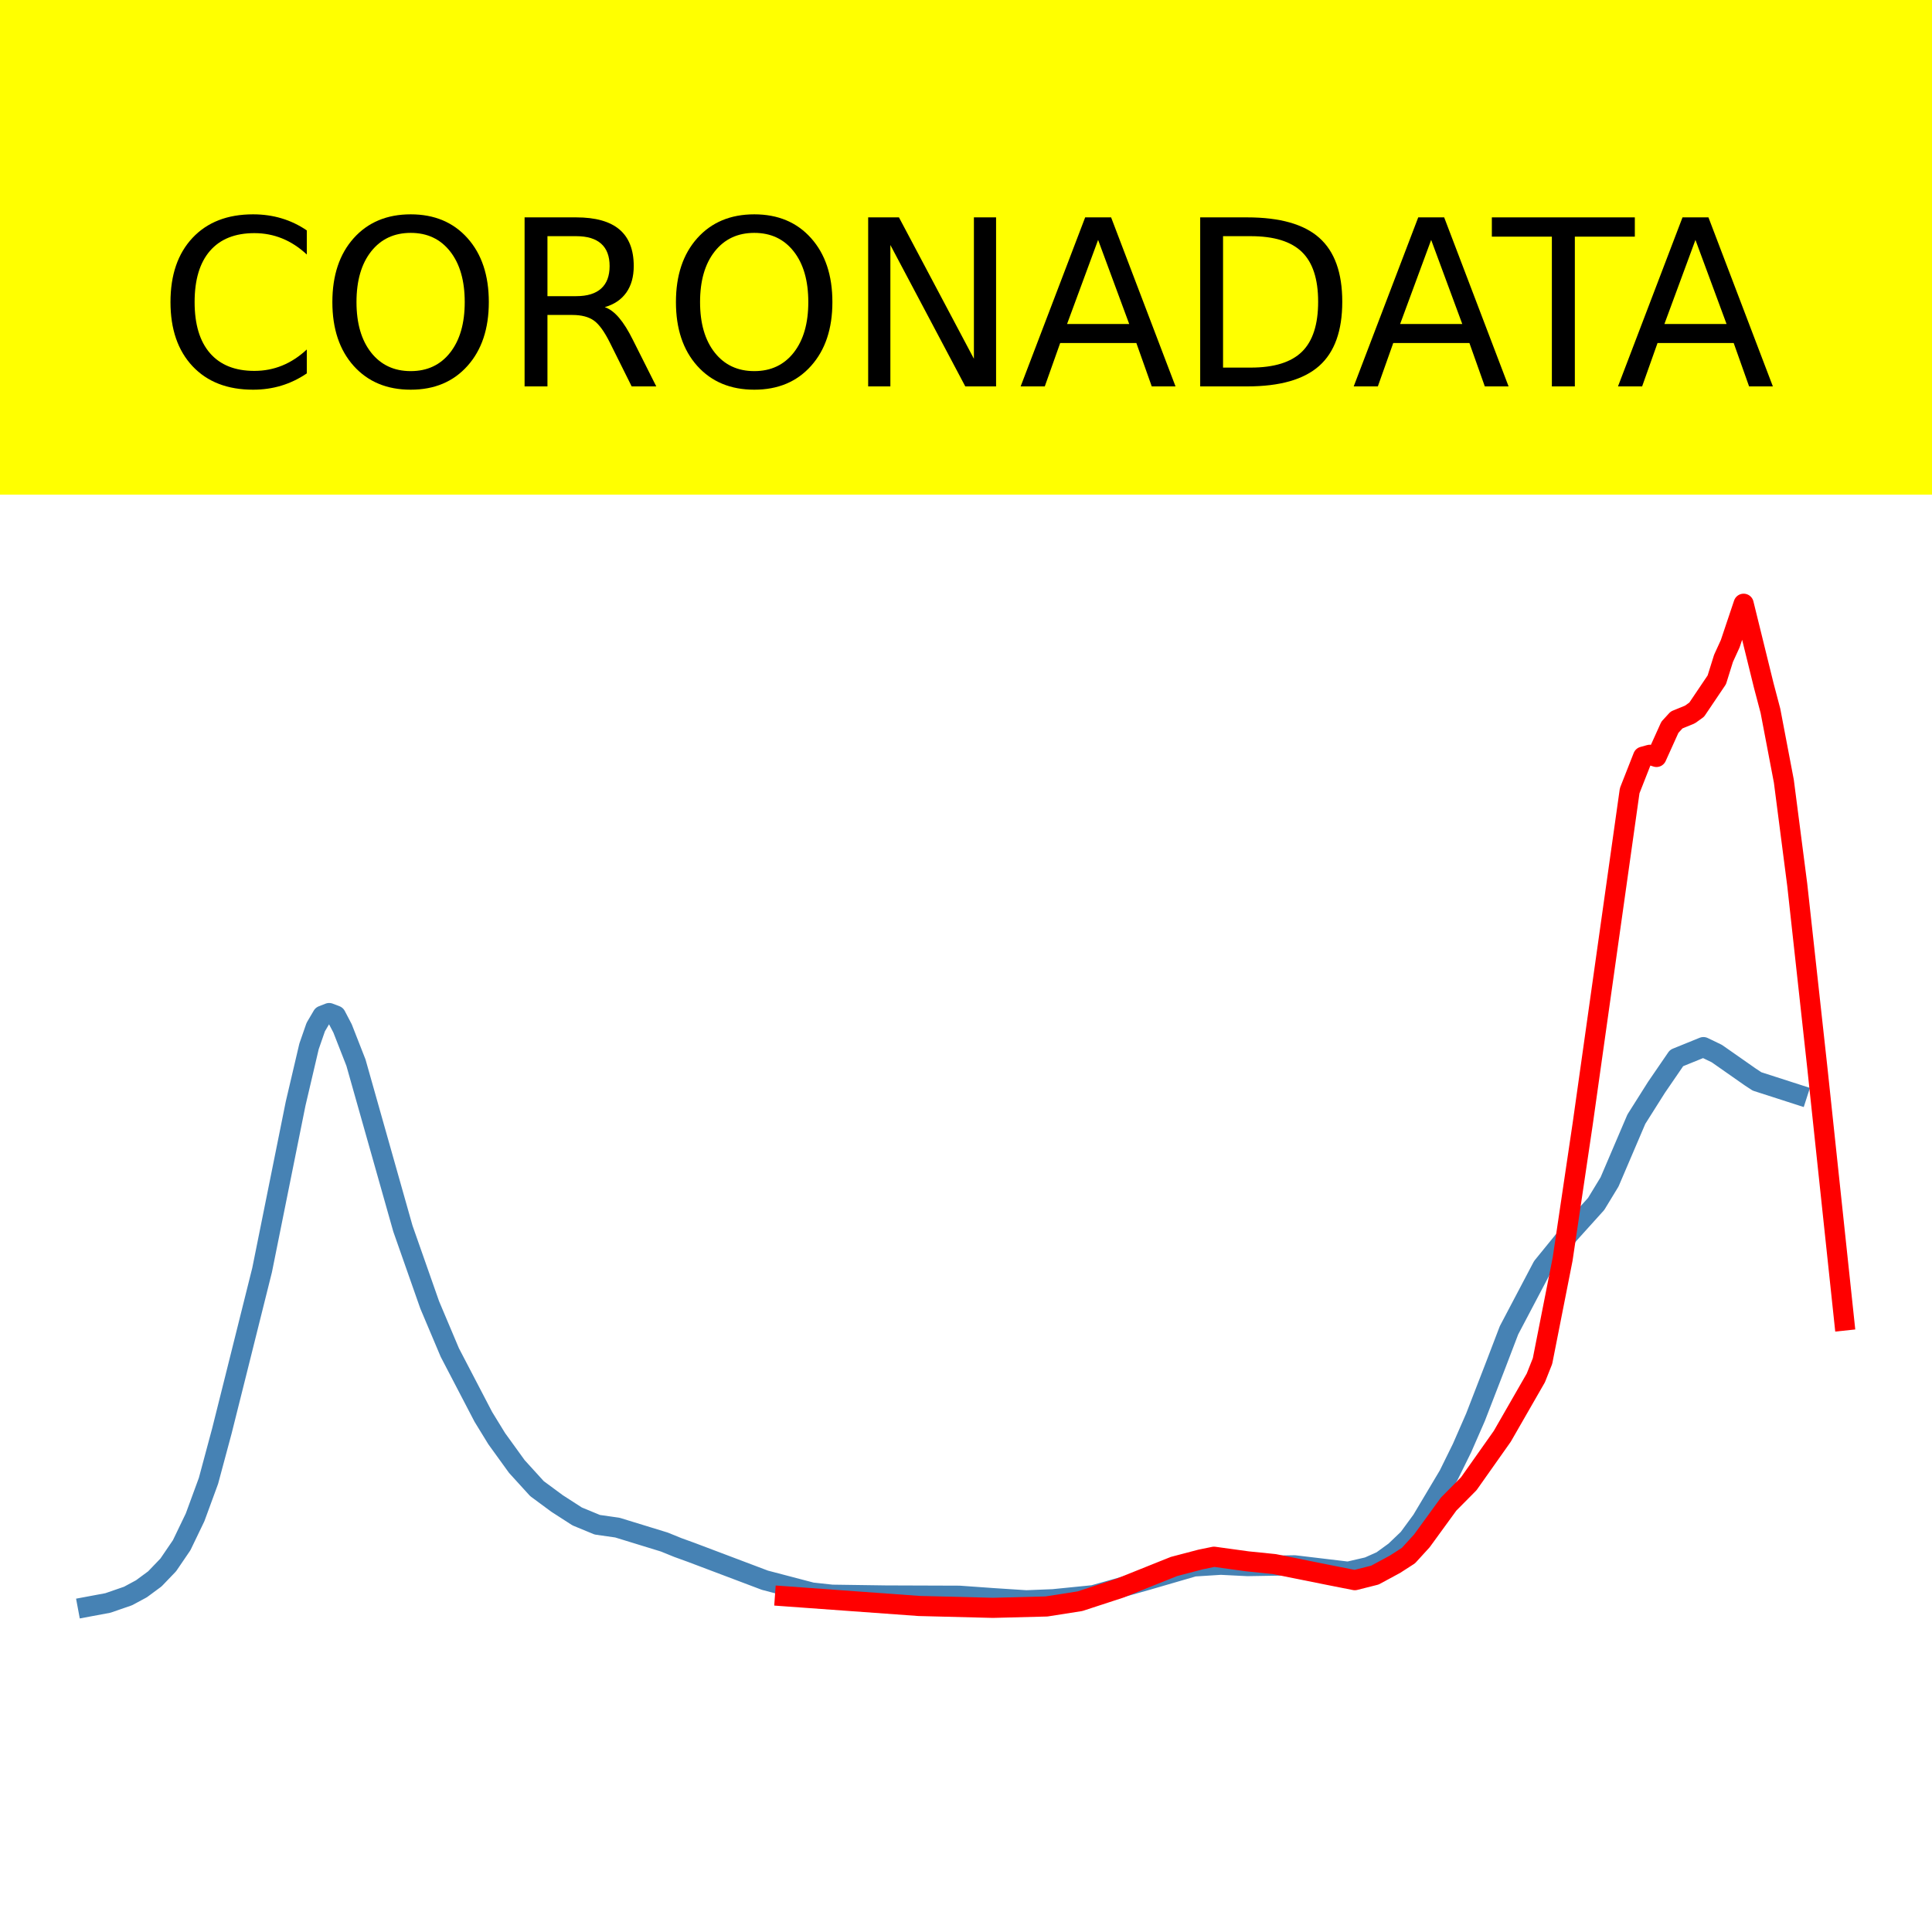
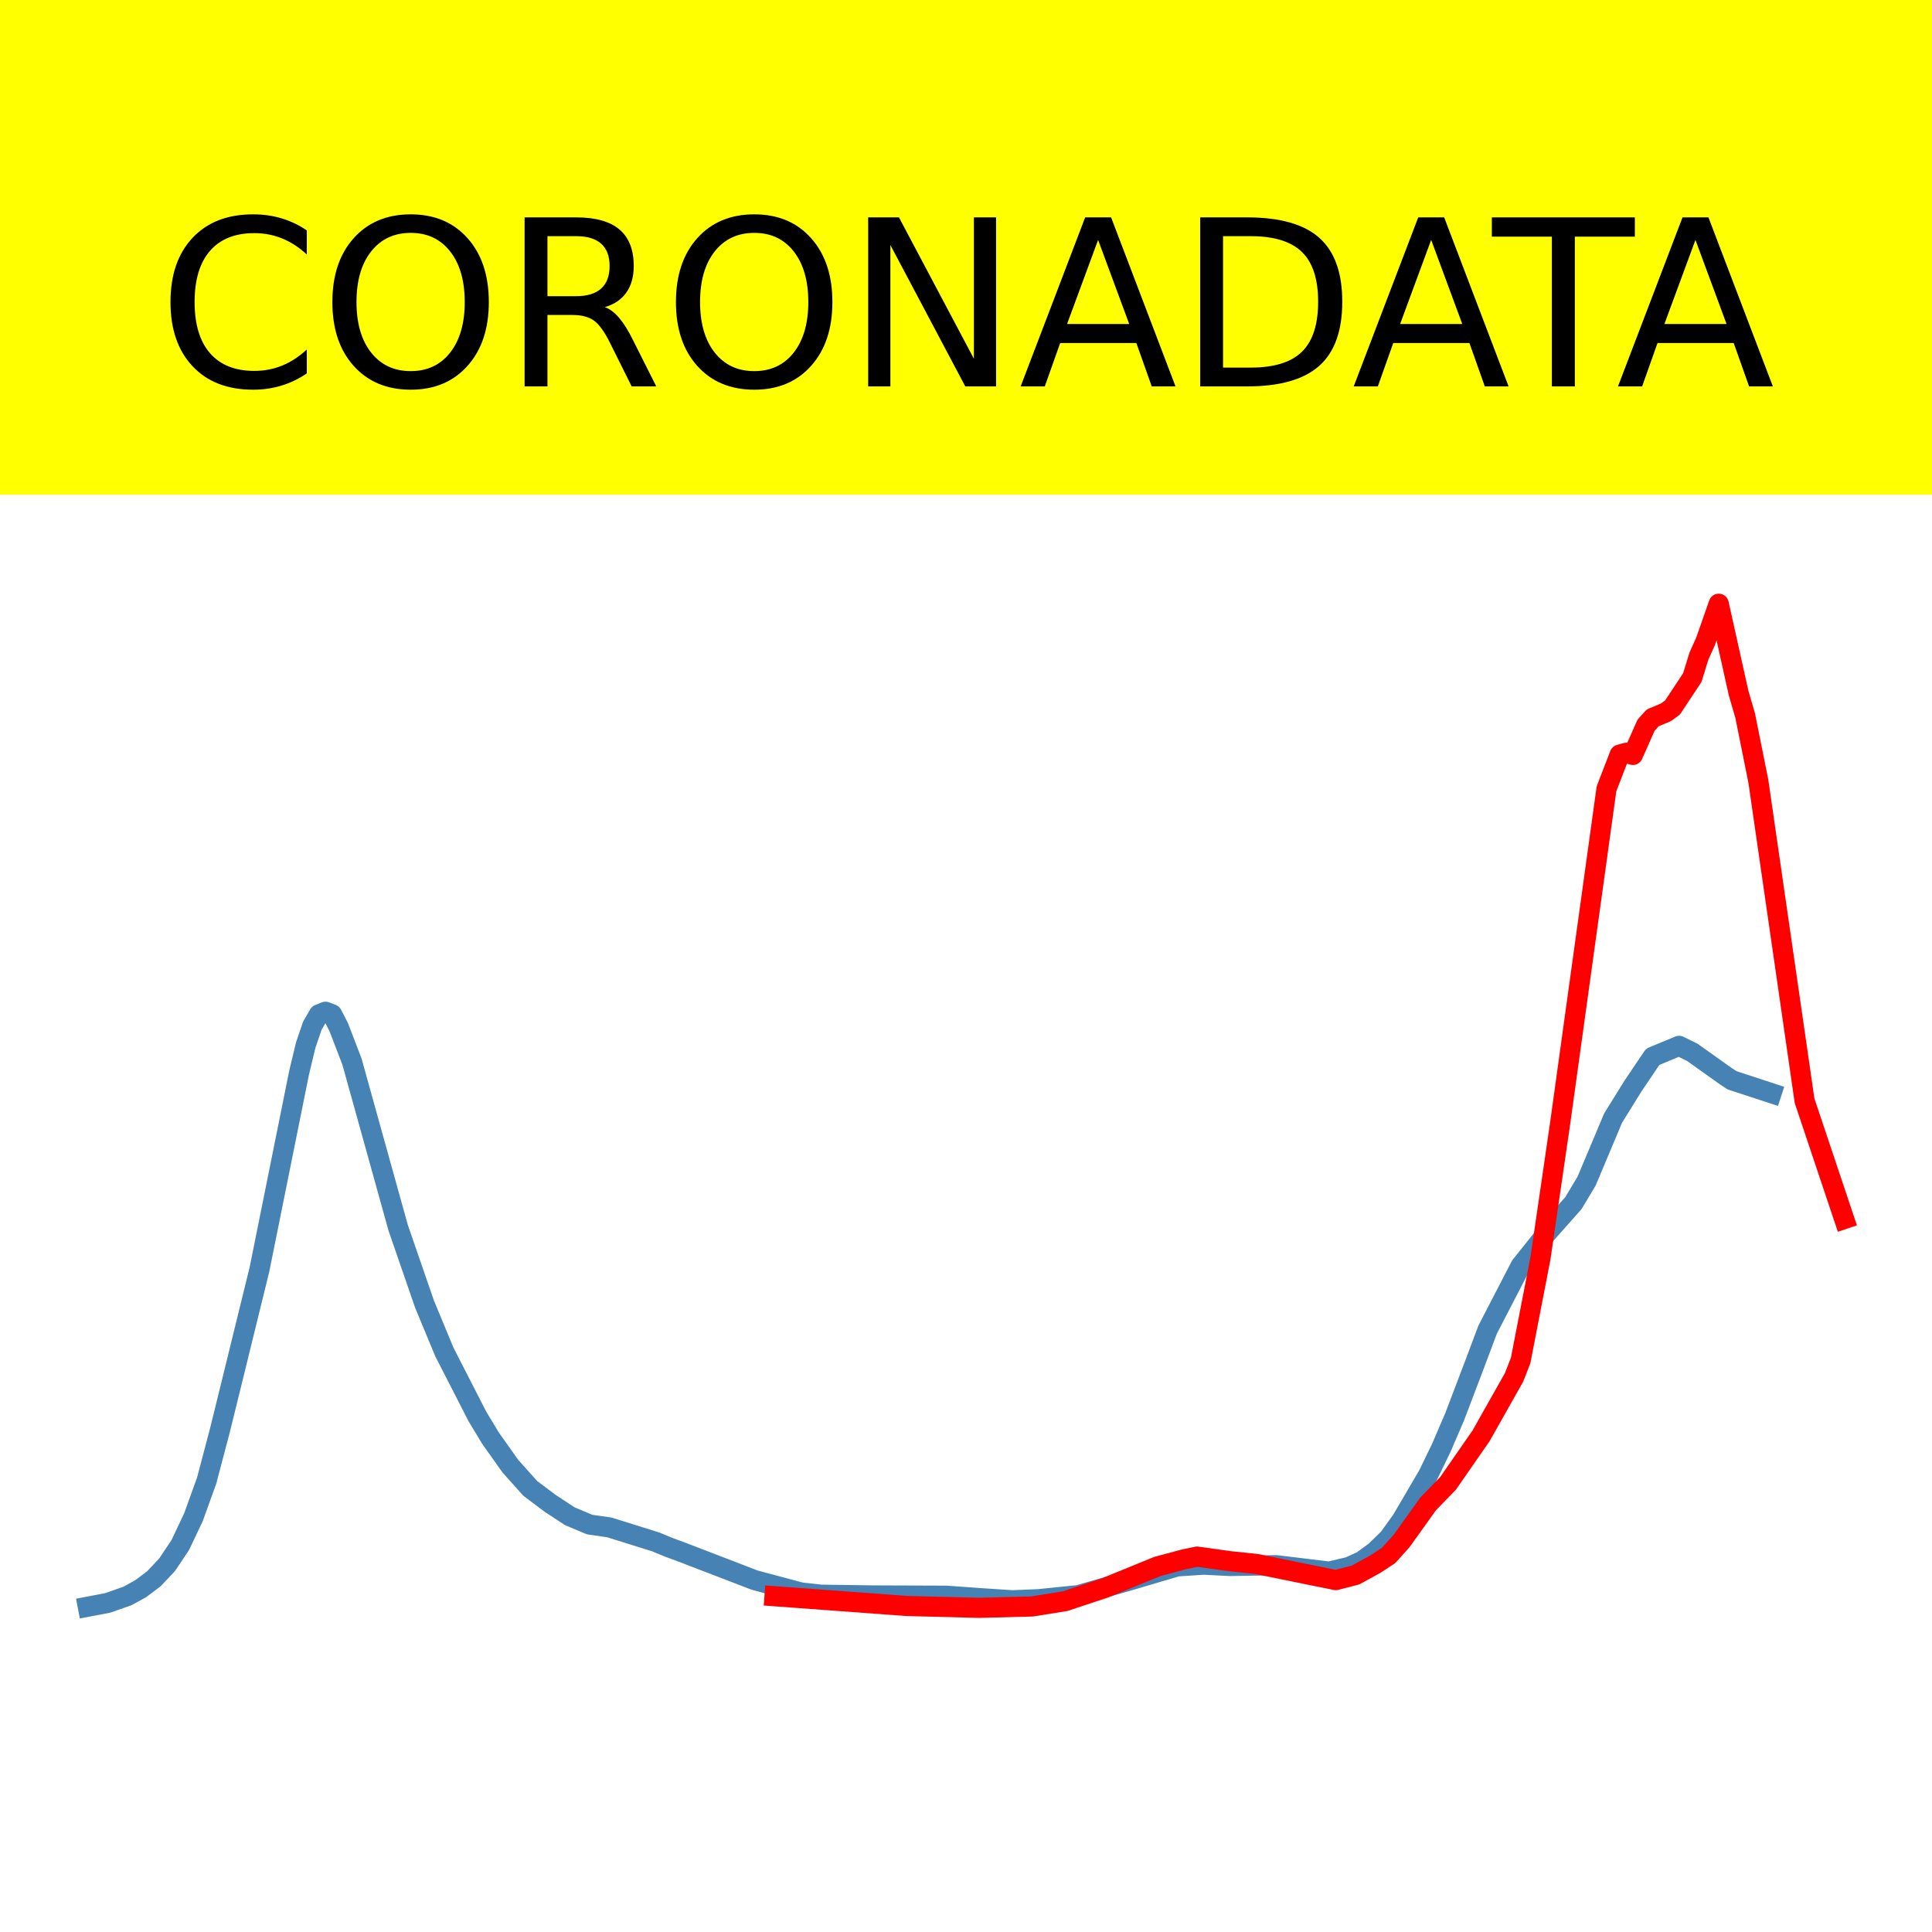
<svg xmlns="http://www.w3.org/2000/svg" xmlns:xlink="http://www.w3.org/1999/xlink" height="144pt" version="1.1" viewBox="0 0 144 144" width="144pt">
  <defs>
    <style type="text/css">*{stroke-linecap:butt;stroke-linejoin:round;}</style>
  </defs>
  <g id="figure_1">
    <g id="patch_1">
      <path d="M 0 144  L 144 144  L 144 0  L 0 0  z " style="fill:#ffffff;" />
    </g>
    <g id="axes_1">
      <g id="patch_2">
        <path d="M 0 144  L 144 144  L 144 0  L 0 0  z " style="fill:#ffffff;" />
      </g>
      <g id="line2d_1">
-         <path clip-path="url(#p0043200b24)" d="M 6.545 119.755  L 8.044 119.475  L 9.543 118.957  L 10.543 118.418  L 11.542 117.68  L 12.541 116.639  L 13.541 115.171  L 14.54 113.096  L 15.539 110.374  L 16.539 106.65  L 17.538 102.662  L 19.536 94.661  L 22.035 82.252  L 23.034 77.99  L 23.534 76.551  L 24.033 75.703  L 24.533 75.507  L 25.033 75.698  L 25.532 76.652  L 26.532 79.206  L 30.029 91.57  L 32.028 97.262  L 33.527 100.811  L 36.025 105.604  L 37.024 107.232  L 38.523 109.306  L 40.022 110.954  L 41.521 112.061  L 43.02 113.027  L 44.519 113.646  L 46.018 113.86  L 49.516 114.935  L 50.515 115.341  L 51.514 115.703  L 57.01 117.78  L 60.508 118.697  L 62.007 118.86  L 66.004 118.917  L 71.5 118.936  L 73.999 119.114  L 76.497 119.276  L 78.495 119.196  L 81.493 118.896  L 85.491 117.772  L 88.988 116.755  L 90.987 116.628  L 92.985 116.728  L 96.483 116.668  L 100.48 117.145  L 101.979 116.798  L 102.978 116.352  L 103.978 115.625  L 104.977 114.67  L 105.976 113.307  L 107.975 109.952  L 108.974 107.924  L 109.974 105.637  L 111.473 101.764  L 112.472 99.15  L 114.97 94.406  L 116.969 91.95  L 118.967 89.735  L 119.967 88.091  L 121.965 83.417  L 123.464 81.044  L 124.963 78.857  L 126.962 78.045  L 127.961 78.527  L 130.459 80.275  L 130.959 80.603  L 133.957 81.569  L 133.957 81.569  " style="fill:none;stroke:#4682b4;stroke-linecap:square;stroke-width:1.5;" />
+         <path clip-path="url(#pf8f689be27)" d="M 6.545 119.754  L 8.022 119.474  L 9.498 118.955  L 10.483 118.414  L 11.467 117.675  L 12.451 116.631  L 13.435 115.161  L 14.42 113.081  L 15.404 110.353  L 16.388 106.621  L 17.373 102.624  L 19.341 94.606  L 22.294 79.946  L 22.786 77.898  L 23.278 76.455  L 23.77 75.605  L 24.262 75.409  L 24.755 75.601  L 25.247 76.557  L 26.231 79.117  L 29.676 91.508  L 31.645 97.212  L 33.121 100.769  L 35.582 105.573  L 36.566 107.204  L 38.042 109.282  L 39.519 110.934  L 40.995 112.043  L 42.472 113.012  L 43.948 113.632  L 45.424 113.846  L 48.869 114.924  L 49.854 115.33  L 50.838 115.693  L 56.252 117.775  L 59.697 118.694  L 61.173 118.858  L 65.11 118.915  L 70.524 118.934  L 72.984 119.112  L 75.445 119.274  L 77.414 119.194  L 80.366 118.894  L 84.303 117.767  L 87.748 116.748  L 89.717 116.621  L 91.686 116.72  L 95.131 116.66  L 99.068 117.139  L 100.544 116.791  L 101.528 116.344  L 102.513 115.616  L 103.497 114.658  L 104.481 113.292  L 106.45 109.93  L 107.434 107.897  L 108.418 105.605  L 109.895 101.724  L 110.879 99.104  L 113.34 94.35  L 115.308 91.888  L 117.277 89.668  L 118.261 88.021  L 120.23 83.337  L 121.706 80.958  L 123.183 78.767  L 125.151 77.952  L 126.135 78.436  L 128.596 80.188  L 129.088 80.516  L 132.041 81.484  L 132.041 81.484  " style="fill:none;stroke:#4682b4;stroke-linecap:square;stroke-width:1.5;" />
      </g>
      <g id="line2d_2">
-         <path clip-path="url(#p0043200b24)" d="M 58.509 118.976  L 68.502 119.7  L 73.999 119.839  L 77.996 119.737  L 80.494 119.345  L 83.492 118.365  L 87.489 116.76  L 89.488 116.235  L 90.487 116.03  L 92.985 116.374  L 94.984 116.577  L 98.981 117.381  L 100.98 117.776  L 102.479 117.398  L 103.978 116.588  L 104.977 115.944  L 105.976 114.85  L 107.975 112.103  L 109.474 110.59  L 111.972 107.053  L 114.471 102.703  L 114.97 101.446  L 116.469 93.849  L 117.968 83.746  L 121.466 58.937  L 122.465 56.396  L 122.965 56.258  L 123.464 56.419  L 124.464 54.206  L 124.963 53.662  L 125.963 53.252  L 126.462 52.893  L 127.961 50.669  L 128.461 49.07  L 128.96 47.98  L 129.96 45  L 131.459 51.089  L 131.958 52.979  L 132.958 58.226  L 133.957 65.955  L 135.456 79.609  L 137.455 98.423  L 137.455 98.423  " style="fill:none;stroke:#ff0000;stroke-linecap:square;stroke-width:1.5;" />
+         <path clip-path="url(#pf8f689be27)" d="M 57.728 118.973  L 67.571 119.7  L 72.984 119.839  L 76.921 119.737  L 79.382 119.343  L 82.335 118.361  L 86.272 116.753  L 88.241 116.226  L 89.225 116.02  L 91.686 116.365  L 93.654 116.569  L 97.591 117.374  L 99.56 117.771  L 101.036 117.392  L 102.513 116.58  L 103.497 115.934  L 104.481 114.838  L 106.45 112.084  L 107.926 110.567  L 110.387 107.022  L 112.848 102.662  L 113.34 101.402  L 114.816 93.787  L 116.293 83.66  L 119.738 58.792  L 120.722 56.245  L 121.214 56.107  L 121.706 56.268  L 122.69 54.05  L 123.183 53.505  L 124.167 53.094  L 124.659 52.734  L 126.135 50.504  L 126.627 48.902  L 127.12 47.81  L 128.104 45  L 129.58 51.637  L 130.072 53.328  L 131.057 58.23  L 134.502 82.045  L 137.455 90.859  L 137.455 90.859  " style="fill:none;stroke:#ff0000;stroke-linecap:square;stroke-width:1.5;" />
      </g>
      <g id="patch_3">
        <path d="M 0 144  L 0 0  " style="fill:none;stroke:#ffffff;stroke-linecap:square;stroke-linejoin:miter;stroke-width:0.8;" />
      </g>
      <g id="patch_4">
        <path d="M 144 144  L 144 0  " style="fill:none;stroke:#ffffff;stroke-linecap:square;stroke-linejoin:miter;stroke-width:0.8;" />
      </g>
      <g id="patch_5">
-         <path d="M 0 144  L 144 144  " style="fill:none;stroke:#ffffff;stroke-linecap:square;stroke-linejoin:miter;stroke-width:0.8;" />
+         <path d="M -0 144  L 144 144  " style="fill:none;stroke:#ffffff;stroke-linecap:square;stroke-linejoin:miter;stroke-width:0.8;" />
      </g>
      <g id="patch_6">
-         <path d="M 0 0  L 144 0  " style="fill:none;stroke:#ffffff;stroke-linecap:square;stroke-linejoin:miter;stroke-width:0.8;" />
+         <path d="M -0 0  L 144 0  " style="fill:none;stroke:#ffffff;stroke-linecap:square;stroke-linejoin:miter;stroke-width:0.8;" />
      </g>
    </g>
    <g id="text_1">
      <g id="patch_7">
        <path d="M -52.658 36.368  L 196.658 36.368  L 196.658 -7.654  L -52.658 -7.654  z " style="fill:#ffff00;stroke:#ffff00;stroke-linejoin:miter;" />
      </g>
      <g transform="translate(72 9.45018)scale(0.1728 -0.1728)" />
      <g transform="translate(-48.68325 28.8)scale(0.1728 -0.1728)">
        <defs>
          <path id="DejaVuSans-32" />
          <path d="M 64.406 67.281  L 64.406 56.891  Q 59.422 61.531 53.781 63.812  Q 48.141 66.109 41.797 66.109  Q 29.297 66.109 22.656 58.469  Q 16.016 50.828 16.016 36.375  Q 16.016 21.969 22.656 14.328  Q 29.297 6.688 41.797 6.688  Q 48.141 6.688 53.781 8.984  Q 59.422 11.281 64.406 15.922  L 64.406 5.609  Q 59.234 2.094 53.438 0.328  Q 47.656 -1.422 41.219 -1.422  Q 24.656 -1.422 15.125 8.703  Q 5.609 18.844 5.609 36.375  Q 5.609 53.953 15.125 64.078  Q 24.656 74.219 41.219 74.219  Q 47.75 74.219 53.531 72.484  Q 59.328 70.75 64.406 67.281  z " id="DejaVuSans-67" />
          <path d="M 39.406 66.219  Q 28.656 66.219 22.328 58.203  Q 16.016 50.203 16.016 36.375  Q 16.016 22.609 22.328 14.594  Q 28.656 6.594 39.406 6.594  Q 50.141 6.594 56.422 14.594  Q 62.703 22.609 62.703 36.375  Q 62.703 50.203 56.422 58.203  Q 50.141 66.219 39.406 66.219  z M 39.406 74.219  Q 54.734 74.219 63.906 63.938  Q 73.094 53.656 73.094 36.375  Q 73.094 19.141 63.906 8.859  Q 54.734 -1.422 39.406 -1.422  Q 24.031 -1.422 14.812 8.828  Q 5.609 19.094 5.609 36.375  Q 5.609 53.656 14.812 63.938  Q 24.031 74.219 39.406 74.219  z " id="DejaVuSans-79" />
          <path d="M 44.391 34.188  Q 47.562 33.109 50.562 29.594  Q 53.562 26.078 56.594 19.922  L 66.609 0  L 56 0  L 46.688 18.703  Q 43.062 26.031 39.672 28.422  Q 36.281 30.812 30.422 30.812  L 19.672 30.812  L 19.672 0  L 9.812 0  L 9.812 72.906  L 32.078 72.906  Q 44.578 72.906 50.734 67.672  Q 56.891 62.453 56.891 51.906  Q 56.891 45.016 53.688 40.469  Q 50.484 35.938 44.391 34.188  z M 19.672 64.797  L 19.672 38.922  L 32.078 38.922  Q 39.203 38.922 42.844 42.219  Q 46.484 45.516 46.484 51.906  Q 46.484 58.297 42.844 61.547  Q 39.203 64.797 32.078 64.797  z " id="DejaVuSans-82" />
          <path d="M 9.812 72.906  L 23.094 72.906  L 55.422 11.922  L 55.422 72.906  L 64.984 72.906  L 64.984 0  L 51.703 0  L 19.391 60.984  L 19.391 0  L 9.812 0  z " id="DejaVuSans-78" />
          <path d="M 34.188 63.188  L 20.797 26.906  L 47.609 26.906  z M 28.609 72.906  L 39.797 72.906  L 67.578 0  L 57.328 0  L 50.688 18.703  L 17.828 18.703  L 11.188 0  L 0.781 0  z " id="DejaVuSans-65" />
          <path d="M 19.672 64.797  L 19.672 8.109  L 31.594 8.109  Q 46.688 8.109 53.688 14.938  Q 60.688 21.781 60.688 36.531  Q 60.688 51.172 53.688 57.984  Q 46.688 64.797 31.594 64.797  z M 9.812 72.906  L 30.078 72.906  Q 51.266 72.906 61.172 64.094  Q 71.094 55.281 71.094 36.531  Q 71.094 17.672 61.125 8.828  Q 51.172 0 30.078 0  L 9.812 0  z " id="DejaVuSans-68" />
          <path d="M -0.297 72.906  L 61.375 72.906  L 61.375 64.594  L 35.5 64.594  L 35.5 0  L 25.594 0  L 25.594 64.594  L -0.297 64.594  z " id="DejaVuSans-84" />
        </defs>
        <use xlink:href="#DejaVuSans-32" />
        <use x="31.787" xlink:href="#DejaVuSans-32" />
        <use x="63.574" xlink:href="#DejaVuSans-32" />
        <use x="95.361" xlink:href="#DejaVuSans-32" />
        <use x="127.148" xlink:href="#DejaVuSans-32" />
        <use x="158.936" xlink:href="#DejaVuSans-32" />
        <use x="190.723" xlink:href="#DejaVuSans-32" />
        <use x="222.51" xlink:href="#DejaVuSans-32" />
        <use x="254.297" xlink:href="#DejaVuSans-32" />
        <use x="286.084" xlink:href="#DejaVuSans-32" />
        <use x="317.871" xlink:href="#DejaVuSans-32" />
        <use x="349.658" xlink:href="#DejaVuSans-67" />
        <use x="419.482" xlink:href="#DejaVuSans-79" />
        <use x="498.193" xlink:href="#DejaVuSans-82" />
        <use x="567.676" xlink:href="#DejaVuSans-79" />
        <use x="646.387" xlink:href="#DejaVuSans-78" />
        <use x="721.191" xlink:href="#DejaVuSans-65" />
        <use x="789.6" xlink:href="#DejaVuSans-68" />
        <use x="864.852" xlink:href="#DejaVuSans-65" />
        <use x="925.51" xlink:href="#DejaVuSans-84" />
        <use x="978.844" xlink:href="#DejaVuSans-65" />
        <use x="1047.252" xlink:href="#DejaVuSans-32" />
        <use x="1079.039" xlink:href="#DejaVuSans-32" />
        <use x="1110.826" xlink:href="#DejaVuSans-32" />
        <use x="1142.613" xlink:href="#DejaVuSans-32" />
        <use x="1174.4" xlink:href="#DejaVuSans-32" />
        <use x="1206.188" xlink:href="#DejaVuSans-32" />
        <use x="1237.975" xlink:href="#DejaVuSans-32" />
        <use x="1269.762" xlink:href="#DejaVuSans-32" />
        <use x="1301.549" xlink:href="#DejaVuSans-32" />
        <use x="1333.336" xlink:href="#DejaVuSans-32" />
        <use x="1365.123" xlink:href="#DejaVuSans-32" />
      </g>
    </g>
  </g>
  <defs>
-     <clipPath id="p0043200b24">
+     <clipPath id="pf8f689be27">
      <rect height="144" width="144" x="0" y="0" />
    </clipPath>
  </defs>
</svg>
